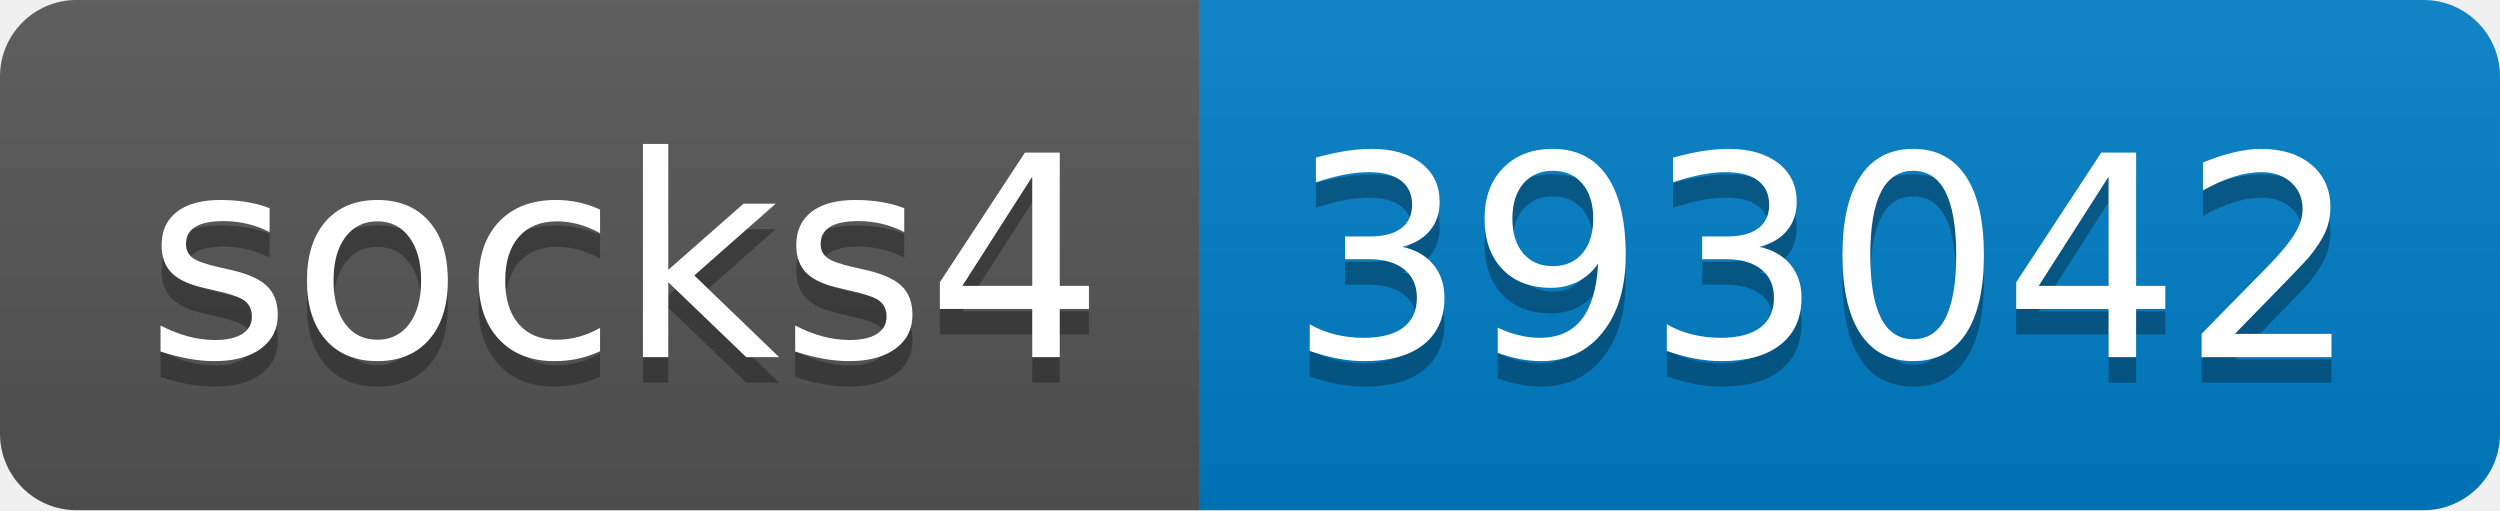
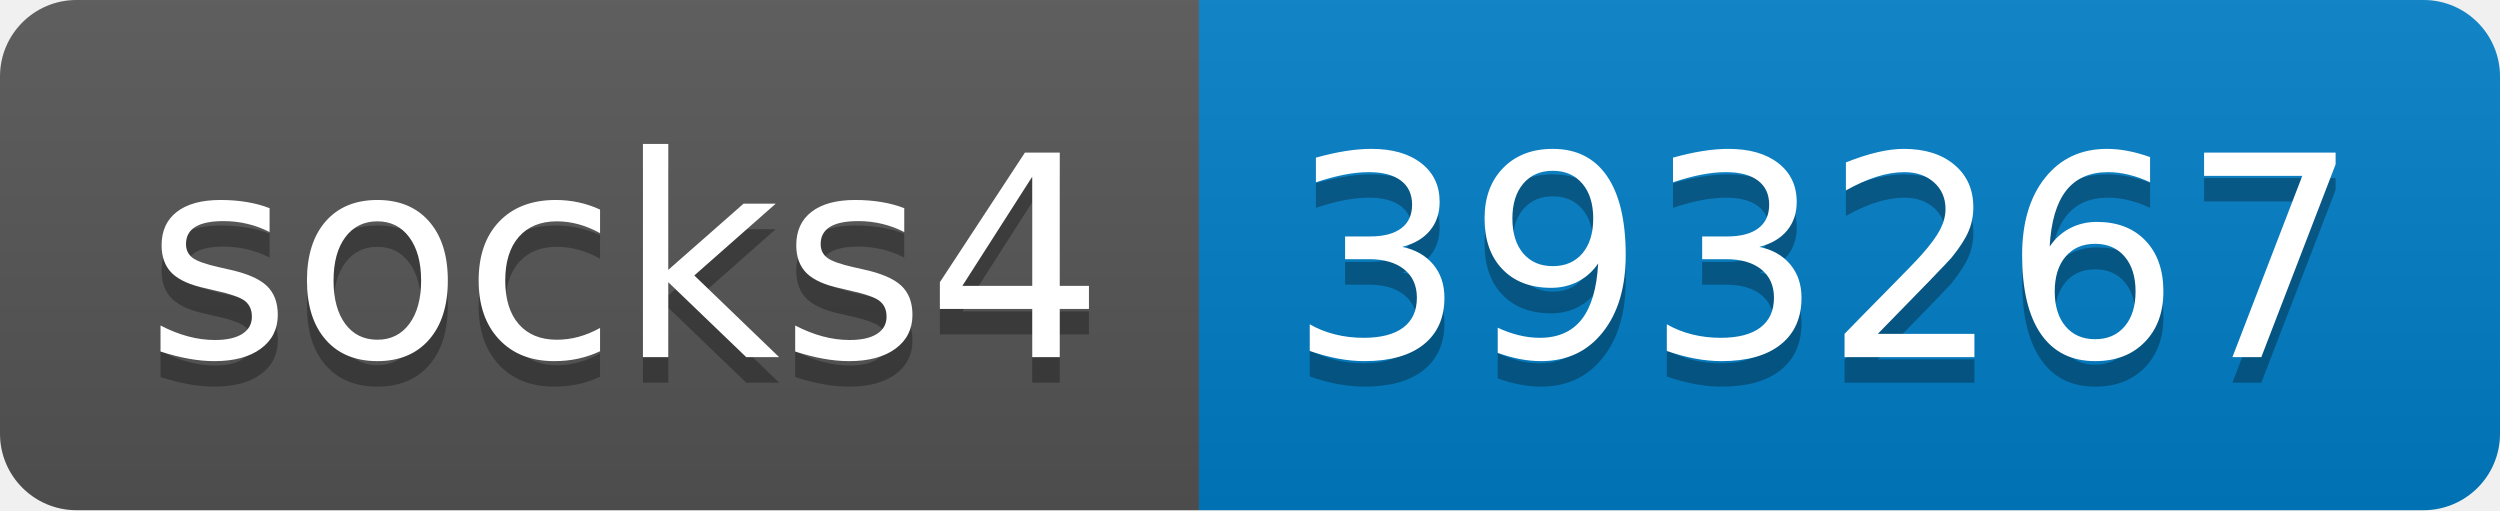
- <svg xmlns="http://www.w3.org/2000/svg" width="98" height="20" role="img" aria-label="socks4: 393042">
+ <svg xmlns="http://www.w3.org/2000/svg" width="98" height="20" role="img" aria-label="socks4: 393267">
  <linearGradient id="s" x2="0" y2="100%">
    <stop offset="0" stop-color="#bbb" stop-opacity=".1" />
    <stop offset="1" stop-opacity=".1" />
  </linearGradient>
  <clipPath id="r">
    <rect width="98" height="20" rx="3" fill="#fff" />
  </clipPath>
  <g clip-path="url(#r)">
    <rect width="47" height="20" fill="#555" />
    <rect x="47" width="51" height="20" fill="#007ec6" />
    <rect width="98" height="20" fill="url(#s)" />
  </g>
  <g fill="#fff" text-anchor="middle" font-family="Verdana,Geneva,DejaVu Sans,sans-serif" text-rendering="geometricPrecision" font-size="110">
    <text aria-hidden="true" x="245" y="150" fill="#010101" fill-opacity=".3" transform="scale(.1)" textLength="370">socks4</text>
    <text x="245" y="140" transform="scale(.1)" fill="#fff" textLength="370">socks4</text>
-     <text aria-hidden="true" x="715" y="150" fill="#010101" fill-opacity=".3" transform="scale(.1)" textLength="410">393042</text>
-     <text x="715" y="140" transform="scale(.1)" fill="#fff" textLength="410">393042</text>
+     <text aria-hidden="true" x="715" y="150" fill="#010101" fill-opacity=".3" transform="scale(.1)" textLength="410">393267</text>
+     <text x="715" y="140" transform="scale(.1)" fill="#fff" textLength="410">393267</text>
  </g>
</svg>
